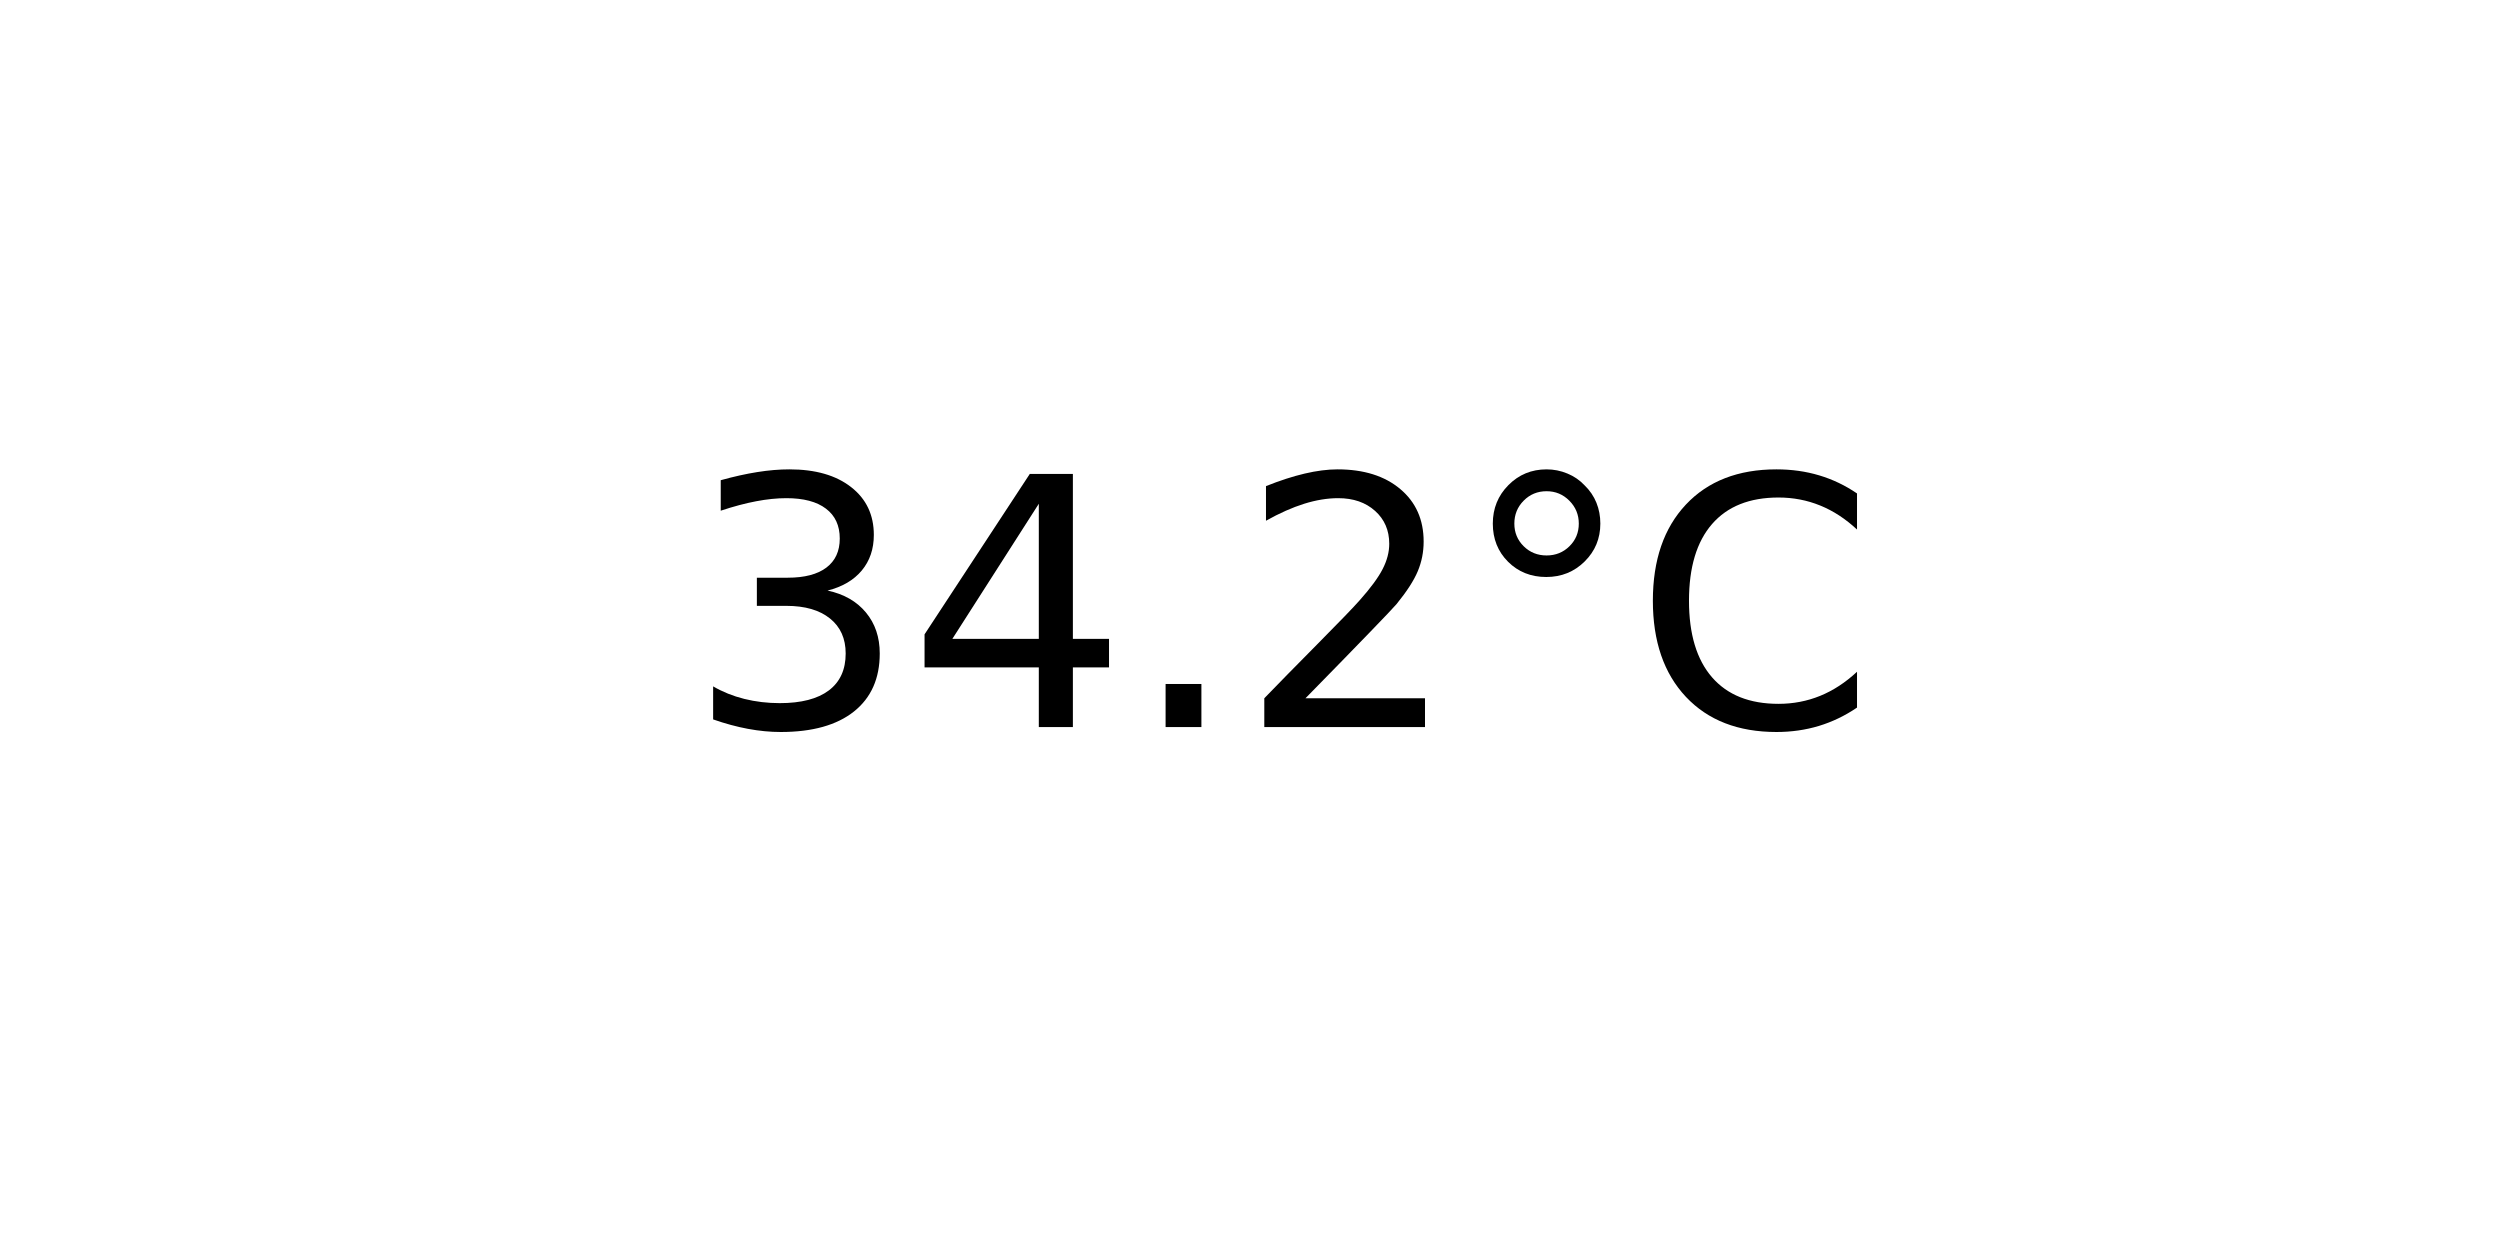
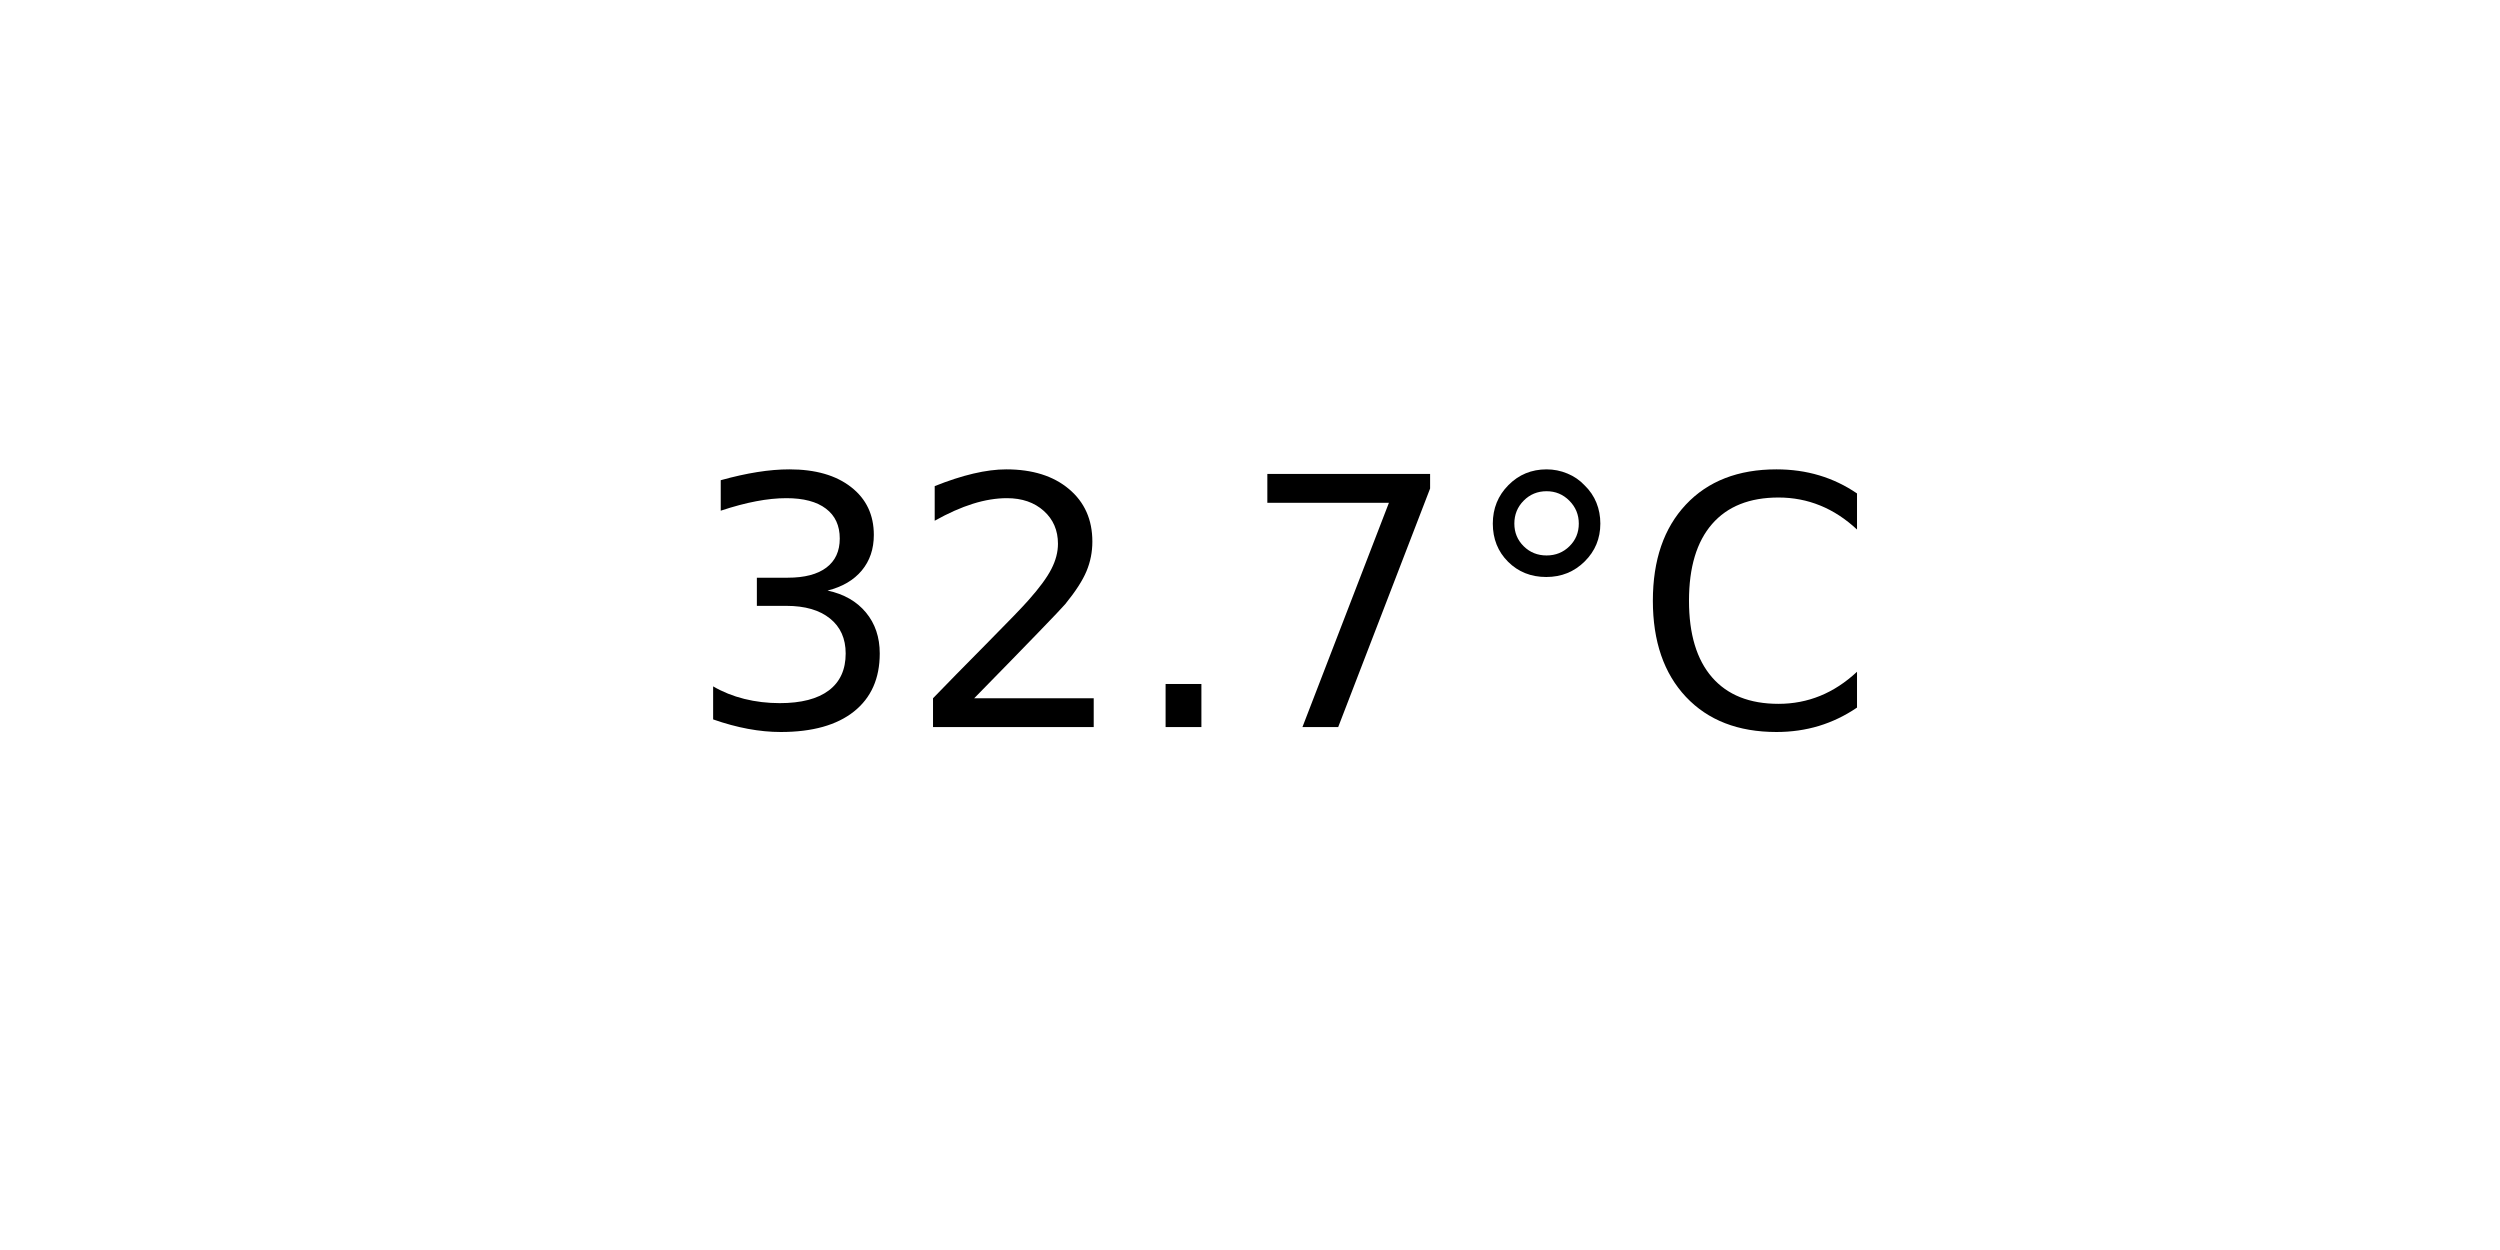
<svg xmlns="http://www.w3.org/2000/svg" xmlns:xlink="http://www.w3.org/1999/xlink" width="72pt" height="36pt" viewBox="0 0 72 36" version="1.1">
  <defs>
    <style type="text/css">*{stroke-linejoin: round; stroke-linecap: butt}</style>
  </defs>
  <g id="figure_1">
    <g id="axes_1">
      <g id="text_1">
        <g transform="translate(19.77578 20.93937) scale(0.1 -0.1)">
          <defs>
            <path id="DejaVuSans-33" d="M 2597 2516  Q 3050 2419 3304 2112  Q 3559 1806 3559 1356  Q 3559 666 3084 287  Q 2609 -91 1734 -91  Q 1441 -91 1130 -33  Q 819 25 488 141  L 488 750  Q 750 597 1062 519  Q 1375 441 1716 441  Q 2309 441 2620 675  Q 2931 909 2931 1356  Q 2931 1769 2642 2001  Q 2353 2234 1838 2234  L 1294 2234  L 1294 2753  L 1863 2753  Q 2328 2753 2575 2939  Q 2822 3125 2822 3475  Q 2822 3834 2567 4026  Q 2313 4219 1838 4219  Q 1578 4219 1281 4162  Q 984 4106 628 3988  L 628 4550  Q 988 4650 1302 4700  Q 1616 4750 1894 4750  Q 2613 4750 3031 4423  Q 3450 4097 3450 3541  Q 3450 3153 3228 2886  Q 3006 2619 2597 2516  z " transform="scale(0.015625)" />
-             <path id="DejaVuSans-34" d="M 2419 4116  L 825 1625  L 2419 1625  L 2419 4116  z M 2253 4666  L 3047 4666  L 3047 1625  L 3713 1625  L 3713 1100  L 3047 1100  L 3047 0  L 2419 0  L 2419 1100  L 313 1100  L 313 1709  L 2253 4666  z " transform="scale(0.015625)" />
+             <path id="DejaVuSans-32" d="M 1228 531  L 3431 531  L 3431 0  L 469 0  L 469 531  Q 828 903 1448 1529  Q 2069 2156 2228 2338  Q 2531 2678 2651 2914  Q 2772 3150 2772 3378  Q 2772 3750 2511 3984  Q 2250 4219 1831 4219  Q 1534 4219 1204 4116  Q 875 4013 500 3803  L 500 4441  Q 881 4594 1212 4672  Q 1544 4750 1819 4750  Q 2544 4750 2975 4387  Q 3406 4025 3406 3419  Q 3406 3131 3298 2873  Q 3191 2616 2906 2266  Q 2828 2175 2409 1742  Q 1991 1309 1228 531  z " transform="scale(0.015625)" />
            <path id="DejaVuSans-2e" d="M 684 794  L 1344 794  L 1344 0  L 684 0  L 684 794  z " transform="scale(0.015625)" />
-             <path id="DejaVuSans-32" d="M 1228 531  L 3431 531  L 3431 0  L 469 0  L 469 531  Q 828 903 1448 1529  Q 2069 2156 2228 2338  Q 2531 2678 2651 2914  Q 2772 3150 2772 3378  Q 2772 3750 2511 3984  Q 2250 4219 1831 4219  Q 1534 4219 1204 4116  Q 875 4013 500 3803  L 500 4441  Q 881 4594 1212 4672  Q 1544 4750 1819 4750  Q 2544 4750 2975 4387  Q 3406 4025 3406 3419  Q 3406 3131 3298 2873  Q 3191 2616 2906 2266  Q 2828 2175 2409 1742  Q 1991 1309 1228 531  z " transform="scale(0.015625)" />
+             <path id="DejaVuSans-37" d="M 525 4666  L 3525 4666  L 3525 4397  L 1831 0  L 1172 0  L 2766 4134  L 525 4134  L 525 4666  z " transform="scale(0.015625)" />
            <path id="DejaVuSans-b0" d="M 1600 4347  Q 1350 4347 1178 4173  Q 1006 4000 1006 3750  Q 1006 3503 1178 3333  Q 1350 3163 1600 3163  Q 1850 3163 2022 3333  Q 2194 3503 2194 3750  Q 2194 3997 2020 4172  Q 1847 4347 1600 4347  z M 1600 4750  Q 1800 4750 1984 4673  Q 2169 4597 2303 4453  Q 2447 4313 2519 4134  Q 2591 3956 2591 3750  Q 2591 3338 2302 3052  Q 2013 2766 1594 2766  Q 1172 2766 890 3047  Q 609 3328 609 3750  Q 609 4169 896 4459  Q 1184 4750 1600 4750  z " transform="scale(0.015625)" />
            <path id="DejaVuSans-43" d="M 4122 4306  L 4122 3641  Q 3803 3938 3442 4084  Q 3081 4231 2675 4231  Q 1875 4231 1450 3742  Q 1025 3253 1025 2328  Q 1025 1406 1450 917  Q 1875 428 2675 428  Q 3081 428 3442 575  Q 3803 722 4122 1019  L 4122 359  Q 3791 134 3420 21  Q 3050 -91 2638 -91  Q 1578 -91 968 557  Q 359 1206 359 2328  Q 359 3453 968 4101  Q 1578 4750 2638 4750  Q 3056 4750 3426 4639  Q 3797 4528 4122 4306  z " transform="scale(0.015625)" />
          </defs>
          <use xlink:href="#DejaVuSans-33" />
-           <use xlink:href="#DejaVuSans-34" x="63.623" />
+           <use xlink:href="#DejaVuSans-32" x="63.623" />
          <use xlink:href="#DejaVuSans-2e" x="127.246" />
-           <use xlink:href="#DejaVuSans-32" x="159.033" />
+           <use xlink:href="#DejaVuSans-37" x="159.033" />
          <use xlink:href="#DejaVuSans-b0" x="222.656" />
          <use xlink:href="#DejaVuSans-43" x="272.656" />
        </g>
      </g>
    </g>
  </g>
</svg>
